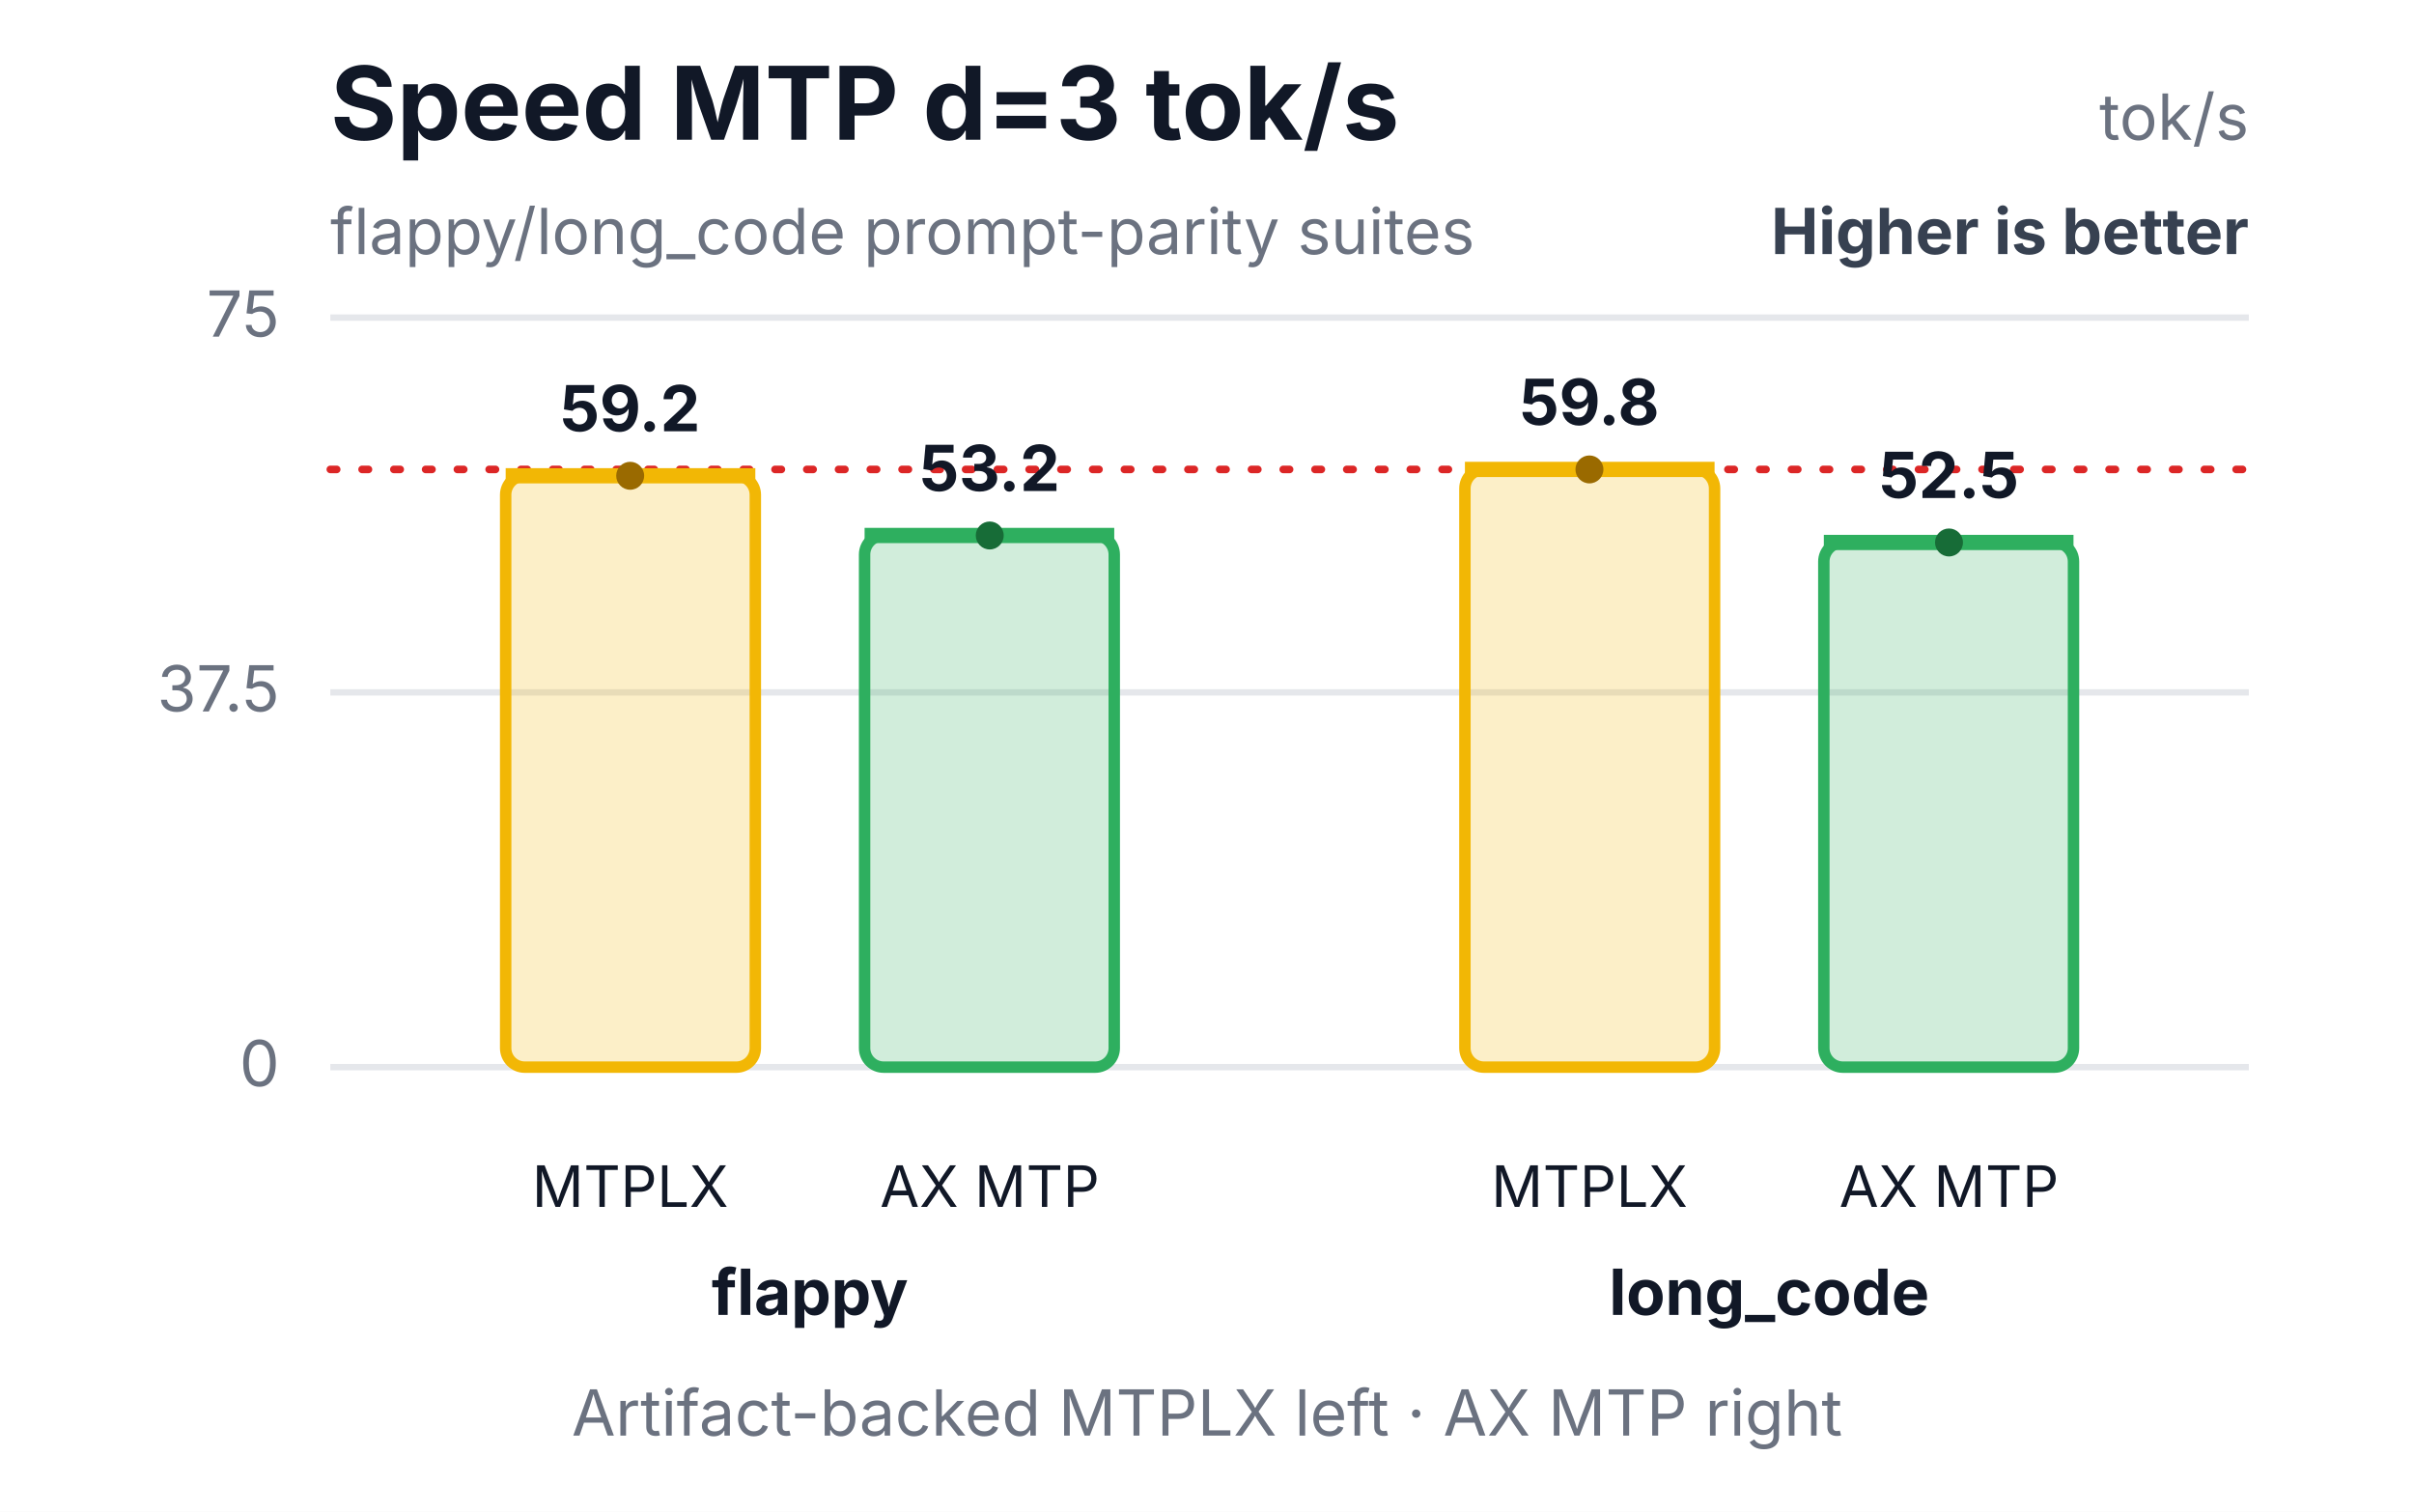
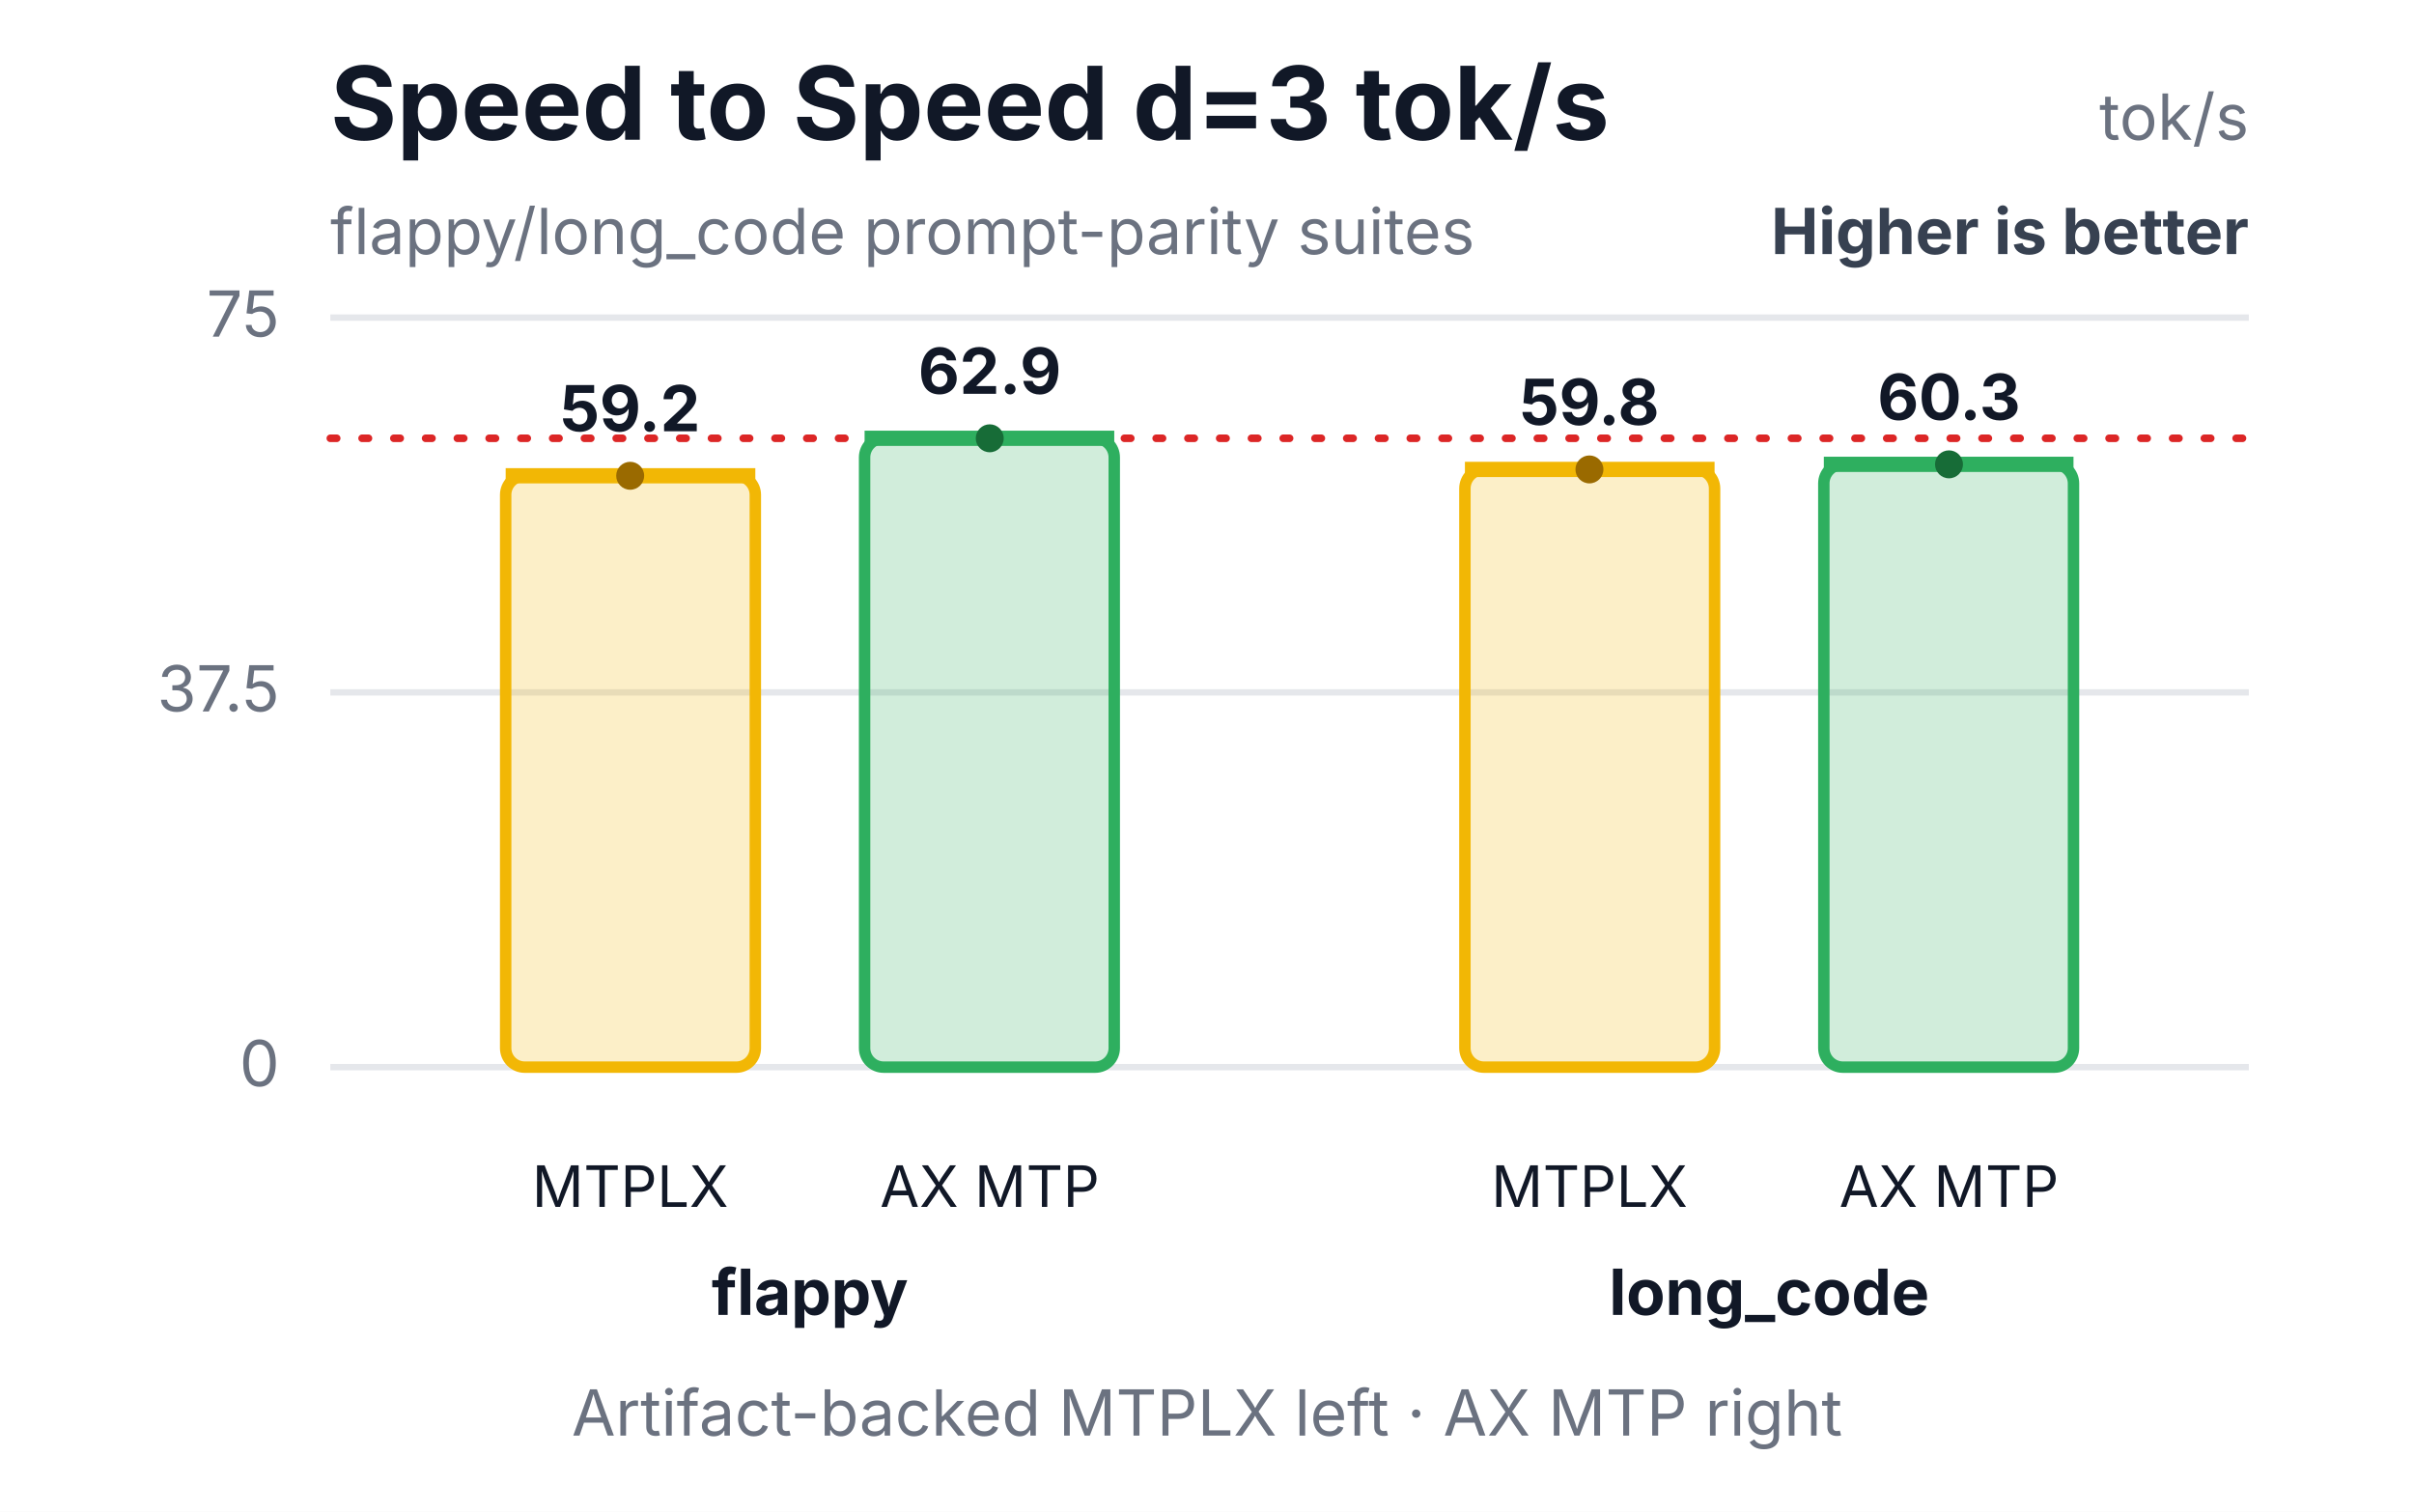
<svg xmlns="http://www.w3.org/2000/svg" width="380" height="238" viewBox="0 0 380 238" role="img" aria-labelledby="title desc">
  <rect width="380" height="238" fill="#ffffff" />
-   <text x="52" y="22" font-family="Inter,Segoe UI,Arial,sans-serif" font-size="16" font-weight="700" fill="#111827">Speed MTP d=3 tok/s</text>
+   <text x="52" y="22" font-family="Inter,Segoe UI,Arial,sans-serif" font-size="16" font-weight="700" fill="#111827">Speed to Speed d=3 tok/s</text>
  <text x="52" y="40" font-family="Inter,Segoe UI,Arial,sans-serif" font-size="10" fill="#6b7280">flappy/long_code prompt-parity suites</text>
  <text x="354" y="22" text-anchor="end" font-family="Inter,Segoe UI,Arial,sans-serif" font-size="10" fill="#6b7280">tok/s</text>
  <text x="354" y="40" text-anchor="end" font-family="Inter,Segoe UI,Arial,sans-serif" font-size="10" font-weight="700" fill="#374151">Higher is better</text>
  <line x1="52" y1="168.0" x2="354" y2="168.0" stroke="#e5e7eb" stroke-width="1" />
  <text x="44" y="171.0" text-anchor="end" font-family="Inter,Segoe UI,Arial,sans-serif" font-size="10" fill="#6b7280">0</text>
  <line x1="52" y1="109.0" x2="354" y2="109.0" stroke="#e5e7eb" stroke-width="1" />
  <text x="44" y="112.0" text-anchor="end" font-family="Inter,Segoe UI,Arial,sans-serif" font-size="10" fill="#6b7280">37.5</text>
  <line x1="52" y1="50.0" x2="354" y2="50.0" stroke="#e5e7eb" stroke-width="1" />
  <text x="44" y="53.0" text-anchor="end" font-family="Inter,Segoe UI,Arial,sans-serif" font-size="10" fill="#6b7280">75</text>
-   <line x1="52" y1="73.9" x2="354" y2="73.9" stroke="#dc2626" stroke-width="1.2" stroke-dasharray="1 4" stroke-linecap="round" />
+   <line x1="52" y1="69.0" x2="354" y2="69.0" stroke="#dc2626" stroke-width="1.2" stroke-dasharray="1 4" stroke-linecap="round" />
  <rect x="79.6" y="74.9" width="39.3" height="93.1" rx="3" fill="#f2b705" fill-opacity="0.22" stroke="#f2b705" stroke-width="1.8" />
  <line x1="79.6" y1="74.9" x2="118.9" y2="74.9" stroke="#f2b705" stroke-width="2.4" />
  <circle cx="99.2" cy="74.9" r="2.2" fill="#9a6a00" />
  <text x="99.2" y="67.9" text-anchor="middle" font-family="Inter,Segoe UI,Arial,sans-serif" font-size="10" font-weight="700" fill="#111827">59.2</text>
  <text x="99.2" y="190" text-anchor="middle" font-family="Inter,Segoe UI,Arial,sans-serif" font-size="9" fill="#111827">MTPLX</text>
-   <rect x="136.1" y="84.3" width="39.3" height="83.7" rx="3" fill="#2eaf5f" fill-opacity="0.22" stroke="#2eaf5f" stroke-width="1.8" />
-   <line x1="136.1" y1="84.3" x2="175.4" y2="84.3" stroke="#2eaf5f" stroke-width="2.4" />
-   <circle cx="155.8" cy="84.3" r="2.2" fill="#176c37" />
-   <text x="155.8" y="77.3" text-anchor="middle" font-family="Inter,Segoe UI,Arial,sans-serif" font-size="10" font-weight="700" fill="#111827">53.2</text>
+   <rect x="136.1" y="69.0" width="39.3" height="99.0" rx="3" fill="#2eaf5f" fill-opacity="0.22" stroke="#2eaf5f" stroke-width="1.8" />
+   <line x1="136.1" y1="69.0" x2="175.4" y2="69.0" stroke="#2eaf5f" stroke-width="2.4" />
+   <circle cx="155.8" cy="69.0" r="2.2" fill="#176c37" />
+   <text x="155.8" y="62.0" text-anchor="middle" font-family="Inter,Segoe UI,Arial,sans-serif" font-size="10" font-weight="700" fill="#111827">62.9</text>
  <text x="155.8" y="190" text-anchor="middle" font-family="Inter,Segoe UI,Arial,sans-serif" font-size="9" fill="#111827">AX MTP</text>
  <text x="127.5" y="207" text-anchor="middle" font-family="Inter,Segoe UI,Arial,sans-serif" font-size="10" font-weight="700" fill="#111827">flappy</text>
  <rect x="230.6" y="73.9" width="39.3" height="94.1" rx="3" fill="#f2b705" fill-opacity="0.22" stroke="#f2b705" stroke-width="1.8" />
  <line x1="230.6" y1="73.9" x2="269.9" y2="73.9" stroke="#f2b705" stroke-width="2.4" />
  <circle cx="250.2" cy="73.9" r="2.2" fill="#9a6a00" />
  <text x="250.2" y="66.9" text-anchor="middle" font-family="Inter,Segoe UI,Arial,sans-serif" font-size="10" font-weight="700" fill="#111827">59.8</text>
  <text x="250.2" y="190" text-anchor="middle" font-family="Inter,Segoe UI,Arial,sans-serif" font-size="9" fill="#111827">MTPLX</text>
-   <rect x="287.1" y="85.4" width="39.3" height="82.6" rx="3" fill="#2eaf5f" fill-opacity="0.22" stroke="#2eaf5f" stroke-width="1.8" />
-   <line x1="287.1" y1="85.4" x2="326.4" y2="85.4" stroke="#2eaf5f" stroke-width="2.4" />
-   <circle cx="306.8" cy="85.4" r="2.2" fill="#176c37" />
-   <text x="306.8" y="78.4" text-anchor="middle" font-family="Inter,Segoe UI,Arial,sans-serif" font-size="10" font-weight="700" fill="#111827">52.5</text>
+   <rect x="287.1" y="73.1" width="39.3" height="94.9" rx="3" fill="#2eaf5f" fill-opacity="0.22" stroke="#2eaf5f" stroke-width="1.8" />
+   <line x1="287.1" y1="73.1" x2="326.4" y2="73.1" stroke="#2eaf5f" stroke-width="2.4" />
+   <circle cx="306.8" cy="73.1" r="2.2" fill="#176c37" />
+   <text x="306.8" y="66.1" text-anchor="middle" font-family="Inter,Segoe UI,Arial,sans-serif" font-size="10" font-weight="700" fill="#111827">60.3</text>
  <text x="306.8" y="190" text-anchor="middle" font-family="Inter,Segoe UI,Arial,sans-serif" font-size="9" fill="#111827">AX MTP</text>
  <text x="278.5" y="207" text-anchor="middle" font-family="Inter,Segoe UI,Arial,sans-serif" font-size="10" font-weight="700" fill="#111827">long_code</text>
  <text x="190.0" y="226" text-anchor="middle" font-family="Inter,Segoe UI,Arial,sans-serif" font-size="10" fill="#6b7280">Artifact-backed MTPLX left · AX MTP right</text>
</svg>
